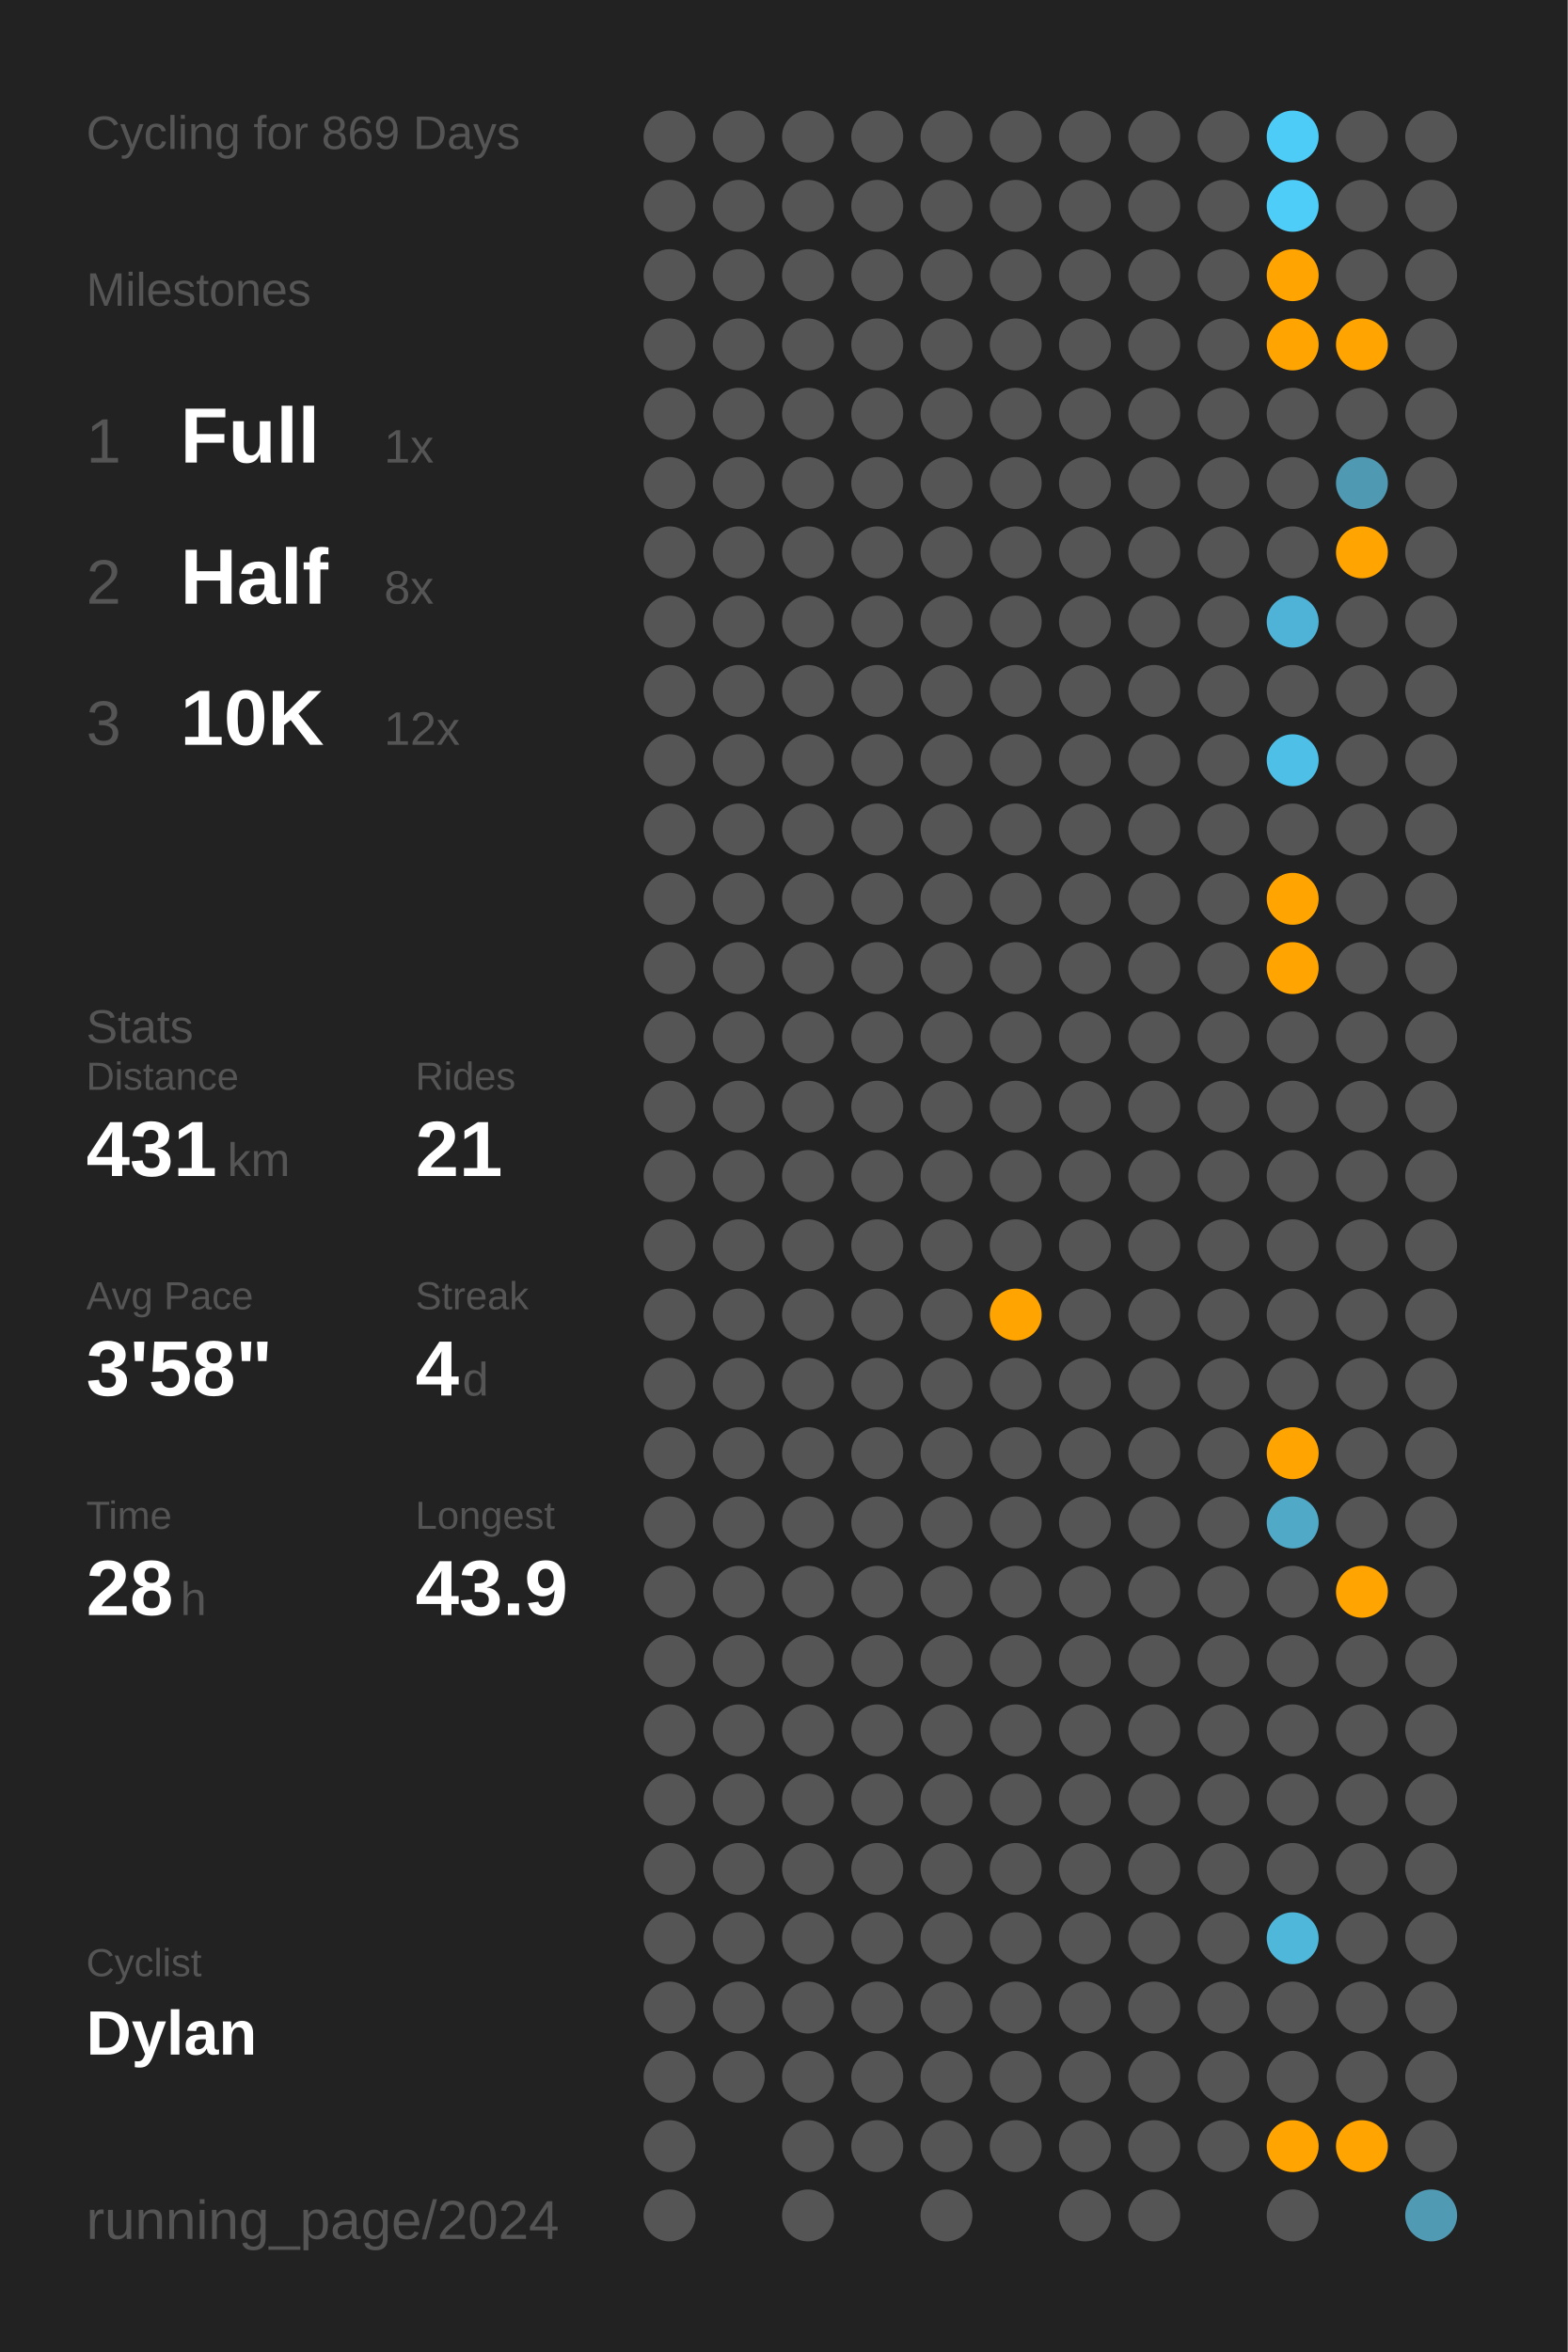
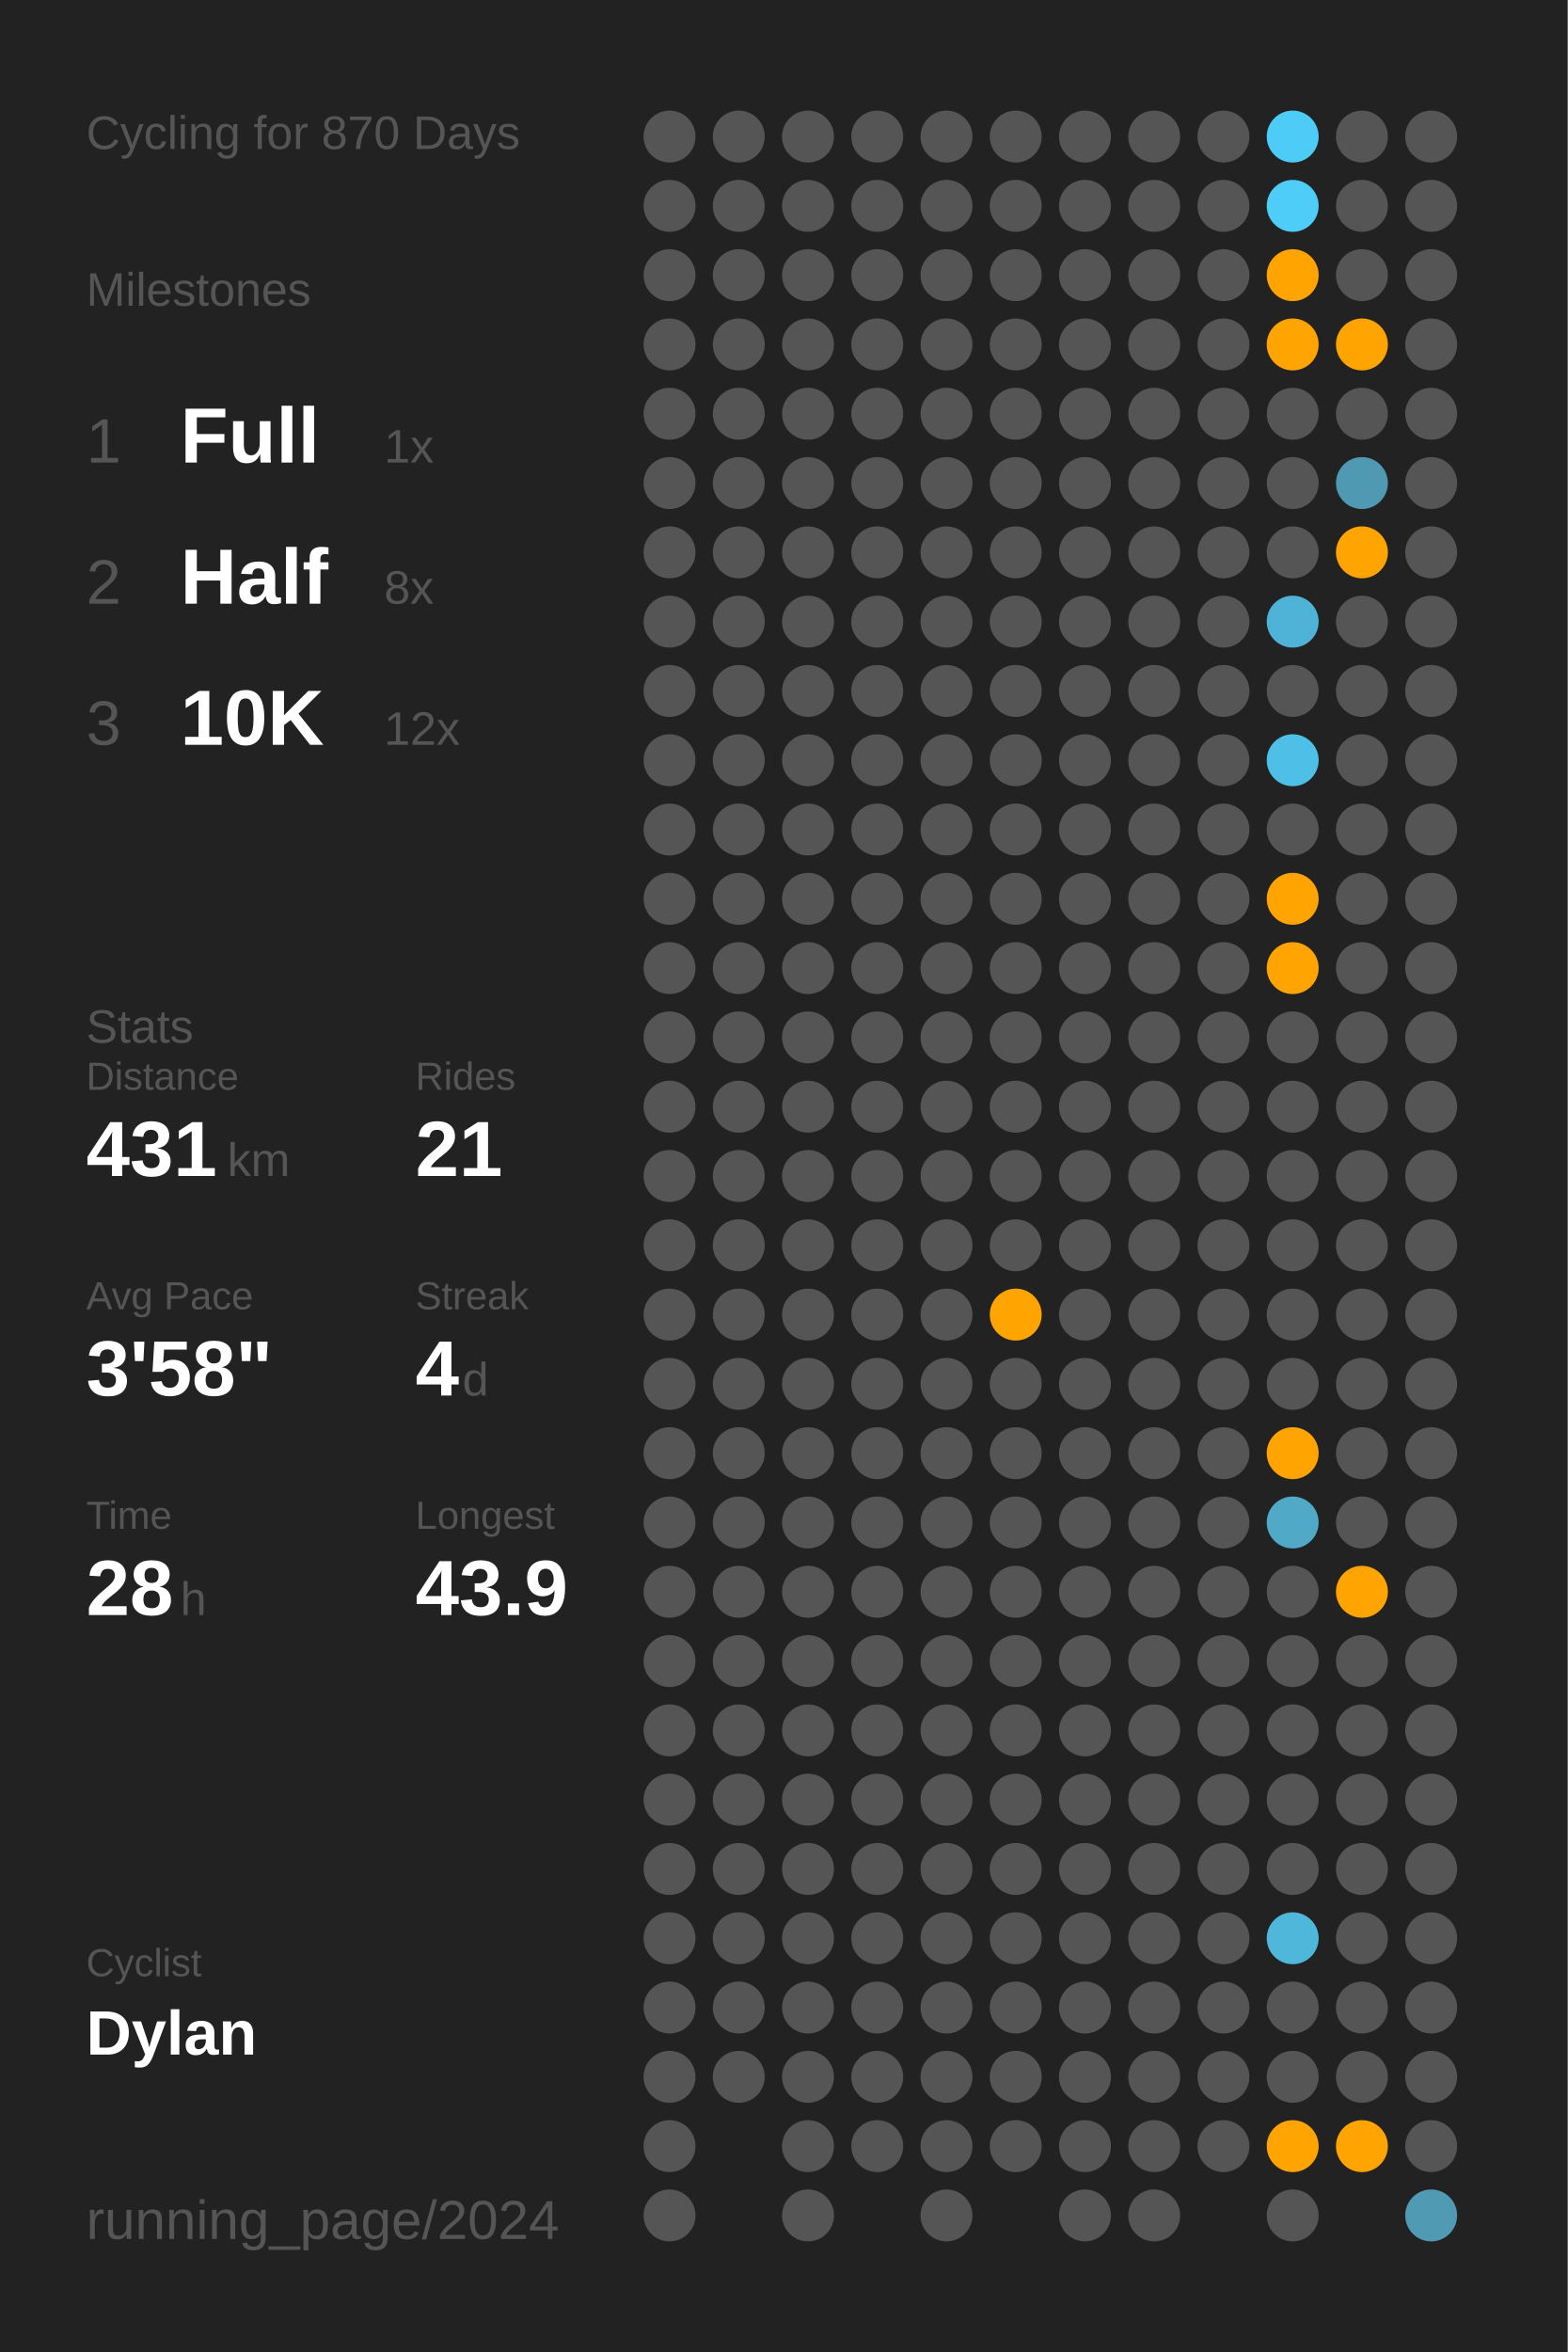
<svg xmlns="http://www.w3.org/2000/svg" baseProfile="full" class="activity-poster" data-activity-mode="cycling" data-poster-role="poster" data-poster-type="year_summary" height="300mm" version="1.1" viewBox="0,0,200,300" width="200mm">
  <defs />
  <rect class="poster-background" data-poster-role="background" fill="#222222" height="300" stroke="none" width="200" x="0" y="0" />
-   <text fill="#555555" style="font-size:6px; font-family:Arial;" x="11" y="19">Cycling for 869 Days</text>
+   <text fill="#555555" style="font-size:6px; font-family:Arial;" x="11" y="19">Cycling for 870 Days</text>
  <text fill="#555555" style="font-size:6px; font-family:Arial;" x="11" y="39">Milestones</text>
  <text fill="#555555" style="font-size:8px; font-family:Arial;" x="11" y="59">1</text>
  <text fill="#FFFFFF" style="font-size:10px; font-family:Arial; font-weight:bold;" x="23" y="59">Full</text>
  <text fill="#555555" style="font-size:6px; font-family:Arial;" x="49" y="59">1x</text>
  <text fill="#555555" style="font-size:8px; font-family:Arial;" x="11" y="77">2</text>
  <text fill="#FFFFFF" style="font-size:10px; font-family:Arial; font-weight:bold;" x="23" y="77">Half</text>
  <text fill="#555555" style="font-size:6px; font-family:Arial;" x="49" y="77">8x</text>
  <text fill="#555555" style="font-size:8px; font-family:Arial;" x="11" y="95">3</text>
  <text fill="#FFFFFF" style="font-size:10px; font-family:Arial; font-weight:bold;" x="23" y="95">10K</text>
  <text fill="#555555" style="font-size:6px; font-family:Arial;" x="49" y="95">12x</text>
  <text fill="#555555" style="font-size:6px; font-family:Arial;" x="11" y="133">Stats</text>
  <text fill="#555555" style="font-size:5px; font-family:Arial;" x="11" y="139">Distance</text>
  <text fill="#FFFFFF" style="font-size:10px; font-family:Arial; font-weight:bold;" x="11" y="150">431</text>
  <text fill="#555555" style="font-size:6px; font-family:Arial;" x="29" y="150">km</text>
  <text fill="#555555" style="font-size:5px; font-family:Arial;" x="53" y="139">Rides</text>
  <text fill="#FFFFFF" style="font-size:10px; font-family:Arial; font-weight:bold;" x="53" y="150">21</text>
  <text fill="#555555" style="font-size:5px; font-family:Arial;" x="11" y="167">Avg Pace</text>
  <text fill="#FFFFFF" style="font-size:10px; font-family:Arial; font-weight:bold;" x="11" y="178">3'58"</text>
  <text fill="#555555" style="font-size:5px; font-family:Arial;" x="53" y="167">Streak</text>
  <text fill="#FFFFFF" style="font-size:10px; font-family:Arial; font-weight:bold;" x="53" y="178">4</text>
  <text fill="#555555" style="font-size:6px; font-family:Arial;" x="59" y="178">d</text>
  <text fill="#555555" style="font-size:5px; font-family:Arial;" x="11" y="195">Time</text>
  <text fill="#FFFFFF" style="font-size:10px; font-family:Arial; font-weight:bold;" x="11" y="206">28</text>
  <text fill="#555555" style="font-size:6px; font-family:Arial;" x="23" y="206">h</text>
  <text fill="#555555" style="font-size:5px; font-family:Arial;" x="53" y="195">Longest</text>
  <text fill="#FFFFFF" style="font-size:10px; font-family:Arial; font-weight:bold;" x="53" y="206">43.9</text>
  <text fill="#555555" style="font-size:5px; font-family:Arial;" x="11" y="252.065">Cyclist</text>
  <text fill="#FFFFFF" style="font-size:8px; font-family:Arial; font-weight:bold;" x="11" y="262.065">Dylan</text>
  <text fill="#555555" style="font-size:7px; font-family:Arial;" x="11" y="285.581">running_page/2024</text>
  <circle cx="85.417" cy="17.419" fill="#555555" r="3.312" />
  <circle cx="85.417" cy="26.258" fill="#555555" r="3.312" />
  <circle cx="85.417" cy="35.097" fill="#555555" r="3.312" />
  <circle cx="85.417" cy="43.935" fill="#555555" r="3.312" />
  <circle cx="85.417" cy="52.774" fill="#555555" r="3.312" />
  <circle cx="85.417" cy="61.613" fill="#555555" r="3.312" />
  <circle cx="85.417" cy="70.452" fill="#555555" r="3.312" />
  <circle cx="85.417" cy="79.29" fill="#555555" r="3.312" />
  <circle cx="85.417" cy="88.129" fill="#555555" r="3.312" />
  <circle cx="85.417" cy="96.968" fill="#555555" r="3.312" />
  <circle cx="85.417" cy="105.806" fill="#555555" r="3.312" />
  <circle cx="85.417" cy="114.645" fill="#555555" r="3.312" />
  <circle cx="85.417" cy="123.484" fill="#555555" r="3.312" />
  <circle cx="85.417" cy="132.323" fill="#555555" r="3.312" />
  <circle cx="85.417" cy="141.161" fill="#555555" r="3.312" />
  <circle cx="85.417" cy="150" fill="#555555" r="3.312" />
  <circle cx="85.417" cy="158.839" fill="#555555" r="3.312" />
  <circle cx="85.417" cy="167.677" fill="#555555" r="3.312" />
  <circle cx="85.417" cy="176.516" fill="#555555" r="3.312" />
  <circle cx="85.417" cy="185.355" fill="#555555" r="3.312" />
  <circle cx="85.417" cy="194.194" fill="#555555" r="3.312" />
  <circle cx="85.417" cy="203.032" fill="#555555" r="3.312" />
  <circle cx="85.417" cy="211.871" fill="#555555" r="3.312" />
  <circle cx="85.417" cy="220.71" fill="#555555" r="3.312" />
  <circle cx="85.417" cy="229.548" fill="#555555" r="3.312" />
  <circle cx="85.417" cy="238.387" fill="#555555" r="3.312" />
  <circle cx="85.417" cy="247.226" fill="#555555" r="3.312" />
  <circle cx="85.417" cy="256.065" fill="#555555" r="3.312" />
  <circle cx="85.417" cy="264.903" fill="#555555" r="3.312" />
  <circle cx="85.417" cy="273.742" fill="#555555" r="3.312" />
  <circle cx="85.417" cy="282.581" fill="#555555" r="3.312" />
  <circle cx="94.25" cy="17.419" fill="#555555" r="3.312" />
  <circle cx="94.25" cy="26.258" fill="#555555" r="3.312" />
  <circle cx="94.25" cy="35.097" fill="#555555" r="3.312" />
  <circle cx="94.25" cy="43.935" fill="#555555" r="3.312" />
  <circle cx="94.25" cy="52.774" fill="#555555" r="3.312" />
  <circle cx="94.25" cy="61.613" fill="#555555" r="3.312" />
  <circle cx="94.25" cy="70.452" fill="#555555" r="3.312" />
  <circle cx="94.25" cy="79.29" fill="#555555" r="3.312" />
  <circle cx="94.25" cy="88.129" fill="#555555" r="3.312" />
  <circle cx="94.25" cy="96.968" fill="#555555" r="3.312" />
  <circle cx="94.25" cy="105.806" fill="#555555" r="3.312" />
  <circle cx="94.25" cy="114.645" fill="#555555" r="3.312" />
  <circle cx="94.25" cy="123.484" fill="#555555" r="3.312" />
  <circle cx="94.25" cy="132.323" fill="#555555" r="3.312" />
  <circle cx="94.25" cy="141.161" fill="#555555" r="3.312" />
  <circle cx="94.25" cy="150" fill="#555555" r="3.312" />
  <circle cx="94.25" cy="158.839" fill="#555555" r="3.312" />
  <circle cx="94.25" cy="167.677" fill="#555555" r="3.312" />
  <circle cx="94.25" cy="176.516" fill="#555555" r="3.312" />
  <circle cx="94.25" cy="185.355" fill="#555555" r="3.312" />
  <circle cx="94.25" cy="194.194" fill="#555555" r="3.312" />
  <circle cx="94.25" cy="203.032" fill="#555555" r="3.312" />
  <circle cx="94.25" cy="211.871" fill="#555555" r="3.312" />
  <circle cx="94.25" cy="220.71" fill="#555555" r="3.312" />
  <circle cx="94.25" cy="229.548" fill="#555555" r="3.312" />
  <circle cx="94.25" cy="238.387" fill="#555555" r="3.312" />
  <circle cx="94.25" cy="247.226" fill="#555555" r="3.312" />
  <circle cx="94.25" cy="256.065" fill="#555555" r="3.312" />
  <circle cx="94.25" cy="264.903" fill="#555555" r="3.312" />
  <circle cx="103.083" cy="17.419" fill="#555555" r="3.312" />
  <circle cx="103.083" cy="26.258" fill="#555555" r="3.312" />
  <circle cx="103.083" cy="35.097" fill="#555555" r="3.312" />
  <circle cx="103.083" cy="43.935" fill="#555555" r="3.312" />
  <circle cx="103.083" cy="52.774" fill="#555555" r="3.312" />
  <circle cx="103.083" cy="61.613" fill="#555555" r="3.312" />
  <circle cx="103.083" cy="70.452" fill="#555555" r="3.312" />
  <circle cx="103.083" cy="79.29" fill="#555555" r="3.312" />
  <circle cx="103.083" cy="88.129" fill="#555555" r="3.312" />
  <circle cx="103.083" cy="96.968" fill="#555555" r="3.312" />
  <circle cx="103.083" cy="105.806" fill="#555555" r="3.312" />
  <circle cx="103.083" cy="114.645" fill="#555555" r="3.312" />
  <circle cx="103.083" cy="123.484" fill="#555555" r="3.312" />
  <circle cx="103.083" cy="132.323" fill="#555555" r="3.312" />
  <circle cx="103.083" cy="141.161" fill="#555555" r="3.312" />
  <circle cx="103.083" cy="150" fill="#555555" r="3.312" />
  <circle cx="103.083" cy="158.839" fill="#555555" r="3.312" />
  <circle cx="103.083" cy="167.677" fill="#555555" r="3.312" />
  <circle cx="103.083" cy="176.516" fill="#555555" r="3.312" />
  <circle cx="103.083" cy="185.355" fill="#555555" r="3.312" />
  <circle cx="103.083" cy="194.194" fill="#555555" r="3.312" />
  <circle cx="103.083" cy="203.032" fill="#555555" r="3.312" />
  <circle cx="103.083" cy="211.871" fill="#555555" r="3.312" />
  <circle cx="103.083" cy="220.71" fill="#555555" r="3.312" />
  <circle cx="103.083" cy="229.548" fill="#555555" r="3.312" />
  <circle cx="103.083" cy="238.387" fill="#555555" r="3.312" />
  <circle cx="103.083" cy="247.226" fill="#555555" r="3.312" />
  <circle cx="103.083" cy="256.065" fill="#555555" r="3.312" />
  <circle cx="103.083" cy="264.903" fill="#555555" r="3.312" />
  <circle cx="103.083" cy="273.742" fill="#555555" r="3.312" />
  <circle cx="103.083" cy="282.581" fill="#555555" r="3.312" />
  <circle cx="111.917" cy="17.419" fill="#555555" r="3.312" />
  <circle cx="111.917" cy="26.258" fill="#555555" r="3.312" />
  <circle cx="111.917" cy="35.097" fill="#555555" r="3.312" />
  <circle cx="111.917" cy="43.935" fill="#555555" r="3.312" />
  <circle cx="111.917" cy="52.774" fill="#555555" r="3.312" />
  <circle cx="111.917" cy="61.613" fill="#555555" r="3.312" />
  <circle cx="111.917" cy="70.452" fill="#555555" r="3.312" />
  <circle cx="111.917" cy="79.29" fill="#555555" r="3.312" />
  <circle cx="111.917" cy="88.129" fill="#555555" r="3.312" />
  <circle cx="111.917" cy="96.968" fill="#555555" r="3.312" />
  <circle cx="111.917" cy="105.806" fill="#555555" r="3.312" />
  <circle cx="111.917" cy="114.645" fill="#555555" r="3.312" />
  <circle cx="111.917" cy="123.484" fill="#555555" r="3.312" />
  <circle cx="111.917" cy="132.323" fill="#555555" r="3.312" />
  <circle cx="111.917" cy="141.161" fill="#555555" r="3.312" />
  <circle cx="111.917" cy="150" fill="#555555" r="3.312" />
  <circle cx="111.917" cy="158.839" fill="#555555" r="3.312" />
  <circle cx="111.917" cy="167.677" fill="#555555" r="3.312" />
  <circle cx="111.917" cy="176.516" fill="#555555" r="3.312" />
  <circle cx="111.917" cy="185.355" fill="#555555" r="3.312" />
  <circle cx="111.917" cy="194.194" fill="#555555" r="3.312" />
  <circle cx="111.917" cy="203.032" fill="#555555" r="3.312" />
  <circle cx="111.917" cy="211.871" fill="#555555" r="3.312" />
  <circle cx="111.917" cy="220.71" fill="#555555" r="3.312" />
  <circle cx="111.917" cy="229.548" fill="#555555" r="3.312" />
  <circle cx="111.917" cy="238.387" fill="#555555" r="3.312" />
  <circle cx="111.917" cy="247.226" fill="#555555" r="3.312" />
  <circle cx="111.917" cy="256.065" fill="#555555" r="3.312" />
  <circle cx="111.917" cy="264.903" fill="#555555" r="3.312" />
  <circle cx="111.917" cy="273.742" fill="#555555" r="3.312" />
  <circle cx="120.75" cy="17.419" fill="#555555" r="3.312" />
  <circle cx="120.75" cy="26.258" fill="#555555" r="3.312" />
  <circle cx="120.75" cy="35.097" fill="#555555" r="3.312" />
  <circle cx="120.75" cy="43.935" fill="#555555" r="3.312" />
  <circle cx="120.75" cy="52.774" fill="#555555" r="3.312" />
  <circle cx="120.75" cy="61.613" fill="#555555" r="3.312" />
  <circle cx="120.75" cy="70.452" fill="#555555" r="3.312" />
  <circle cx="120.75" cy="79.29" fill="#555555" r="3.312" />
  <circle cx="120.75" cy="88.129" fill="#555555" r="3.312" />
  <circle cx="120.75" cy="96.968" fill="#555555" r="3.312" />
  <circle cx="120.75" cy="105.806" fill="#555555" r="3.312" />
  <circle cx="120.75" cy="114.645" fill="#555555" r="3.312" />
  <circle cx="120.75" cy="123.484" fill="#555555" r="3.312" />
  <circle cx="120.75" cy="132.323" fill="#555555" r="3.312" />
  <circle cx="120.75" cy="141.161" fill="#555555" r="3.312" />
  <circle cx="120.75" cy="150" fill="#555555" r="3.312" />
  <circle cx="120.75" cy="158.839" fill="#555555" r="3.312" />
  <circle cx="120.75" cy="167.677" fill="#555555" r="3.312" />
  <circle cx="120.75" cy="176.516" fill="#555555" r="3.312" />
  <circle cx="120.75" cy="185.355" fill="#555555" r="3.312" />
  <circle cx="120.75" cy="194.194" fill="#555555" r="3.312" />
  <circle cx="120.75" cy="203.032" fill="#555555" r="3.312" />
  <circle cx="120.75" cy="211.871" fill="#555555" r="3.312" />
  <circle cx="120.75" cy="220.71" fill="#555555" r="3.312" />
  <circle cx="120.75" cy="229.548" fill="#555555" r="3.312" />
  <circle cx="120.75" cy="238.387" fill="#555555" r="3.312" />
  <circle cx="120.75" cy="247.226" fill="#555555" r="3.312" />
  <circle cx="120.75" cy="256.065" fill="#555555" r="3.312" />
  <circle cx="120.75" cy="264.903" fill="#555555" r="3.312" />
  <circle cx="120.75" cy="273.742" fill="#555555" r="3.312" />
  <circle cx="120.75" cy="282.581" fill="#555555" r="3.312" />
  <circle cx="129.583" cy="17.419" fill="#555555" r="3.312" />
  <circle cx="129.583" cy="26.258" fill="#555555" r="3.312" />
  <circle cx="129.583" cy="35.097" fill="#555555" r="3.312" />
  <circle cx="129.583" cy="43.935" fill="#555555" r="3.312" />
  <circle cx="129.583" cy="52.774" fill="#555555" r="3.312" />
  <circle cx="129.583" cy="61.613" fill="#555555" r="3.312" />
  <circle cx="129.583" cy="70.452" fill="#555555" r="3.312" />
  <circle cx="129.583" cy="79.29" fill="#555555" r="3.312" />
  <circle cx="129.583" cy="88.129" fill="#555555" r="3.312" />
  <circle cx="129.583" cy="96.968" fill="#555555" r="3.312" />
  <circle cx="129.583" cy="105.806" fill="#555555" r="3.312" />
  <circle cx="129.583" cy="114.645" fill="#555555" r="3.312" />
  <circle cx="129.583" cy="123.484" fill="#555555" r="3.312" />
  <circle cx="129.583" cy="132.323" fill="#555555" r="3.312" />
  <circle cx="129.583" cy="141.161" fill="#555555" r="3.312" />
  <circle cx="129.583" cy="150" fill="#555555" r="3.312" />
  <circle cx="129.583" cy="158.839" fill="#555555" r="3.312" />
  <circle cx="129.583" cy="167.677" fill="#ffa400" r="3.312" />
  <circle cx="129.583" cy="176.516" fill="#555555" r="3.312" />
  <circle cx="129.583" cy="185.355" fill="#555555" r="3.312" />
  <circle cx="129.583" cy="194.194" fill="#555555" r="3.312" />
  <circle cx="129.583" cy="203.032" fill="#555555" r="3.312" />
  <circle cx="129.583" cy="211.871" fill="#555555" r="3.312" />
  <circle cx="129.583" cy="220.71" fill="#555555" r="3.312" />
  <circle cx="129.583" cy="229.548" fill="#555555" r="3.312" />
  <circle cx="129.583" cy="238.387" fill="#555555" r="3.312" />
  <circle cx="129.583" cy="247.226" fill="#555555" r="3.312" />
  <circle cx="129.583" cy="256.065" fill="#555555" r="3.312" />
  <circle cx="129.583" cy="264.903" fill="#555555" r="3.312" />
  <circle cx="129.583" cy="273.742" fill="#555555" r="3.312" />
  <circle cx="138.417" cy="17.419" fill="#555555" r="3.312" />
  <circle cx="138.417" cy="26.258" fill="#555555" r="3.312" />
  <circle cx="138.417" cy="35.097" fill="#555555" r="3.312" />
  <circle cx="138.417" cy="43.935" fill="#555555" r="3.312" />
  <circle cx="138.417" cy="52.774" fill="#555555" r="3.312" />
  <circle cx="138.417" cy="61.613" fill="#555555" r="3.312" />
  <circle cx="138.417" cy="70.452" fill="#555555" r="3.312" />
  <circle cx="138.417" cy="79.29" fill="#555555" r="3.312" />
  <circle cx="138.417" cy="88.129" fill="#555555" r="3.312" />
  <circle cx="138.417" cy="96.968" fill="#555555" r="3.312" />
  <circle cx="138.417" cy="105.806" fill="#555555" r="3.312" />
  <circle cx="138.417" cy="114.645" fill="#555555" r="3.312" />
  <circle cx="138.417" cy="123.484" fill="#555555" r="3.312" />
  <circle cx="138.417" cy="132.323" fill="#555555" r="3.312" />
  <circle cx="138.417" cy="141.161" fill="#555555" r="3.312" />
  <circle cx="138.417" cy="150" fill="#555555" r="3.312" />
  <circle cx="138.417" cy="158.839" fill="#555555" r="3.312" />
  <circle cx="138.417" cy="167.677" fill="#555555" r="3.312" />
  <circle cx="138.417" cy="176.516" fill="#555555" r="3.312" />
  <circle cx="138.417" cy="185.355" fill="#555555" r="3.312" />
  <circle cx="138.417" cy="194.194" fill="#555555" r="3.312" />
  <circle cx="138.417" cy="203.032" fill="#555555" r="3.312" />
  <circle cx="138.417" cy="211.871" fill="#555555" r="3.312" />
  <circle cx="138.417" cy="220.71" fill="#555555" r="3.312" />
  <circle cx="138.417" cy="229.548" fill="#555555" r="3.312" />
  <circle cx="138.417" cy="238.387" fill="#555555" r="3.312" />
  <circle cx="138.417" cy="247.226" fill="#555555" r="3.312" />
  <circle cx="138.417" cy="256.065" fill="#555555" r="3.312" />
  <circle cx="138.417" cy="264.903" fill="#555555" r="3.312" />
  <circle cx="138.417" cy="273.742" fill="#555555" r="3.312" />
  <circle cx="138.417" cy="282.581" fill="#555555" r="3.312" />
  <circle cx="147.25" cy="17.419" fill="#555555" r="3.312" />
  <circle cx="147.25" cy="26.258" fill="#555555" r="3.312" />
  <circle cx="147.25" cy="35.097" fill="#555555" r="3.312" />
  <circle cx="147.25" cy="43.935" fill="#555555" r="3.312" />
  <circle cx="147.25" cy="52.774" fill="#555555" r="3.312" />
  <circle cx="147.25" cy="61.613" fill="#555555" r="3.312" />
  <circle cx="147.25" cy="70.452" fill="#555555" r="3.312" />
  <circle cx="147.25" cy="79.29" fill="#555555" r="3.312" />
  <circle cx="147.25" cy="88.129" fill="#555555" r="3.312" />
  <circle cx="147.25" cy="96.968" fill="#555555" r="3.312" />
  <circle cx="147.25" cy="105.806" fill="#555555" r="3.312" />
  <circle cx="147.25" cy="114.645" fill="#555555" r="3.312" />
  <circle cx="147.25" cy="123.484" fill="#555555" r="3.312" />
  <circle cx="147.25" cy="132.323" fill="#555555" r="3.312" />
  <circle cx="147.25" cy="141.161" fill="#555555" r="3.312" />
  <circle cx="147.25" cy="150" fill="#555555" r="3.312" />
  <circle cx="147.25" cy="158.839" fill="#555555" r="3.312" />
  <circle cx="147.25" cy="167.677" fill="#555555" r="3.312" />
  <circle cx="147.25" cy="176.516" fill="#555555" r="3.312" />
  <circle cx="147.25" cy="185.355" fill="#555555" r="3.312" />
  <circle cx="147.25" cy="194.194" fill="#555555" r="3.312" />
  <circle cx="147.25" cy="203.032" fill="#555555" r="3.312" />
  <circle cx="147.25" cy="211.871" fill="#555555" r="3.312" />
  <circle cx="147.25" cy="220.71" fill="#555555" r="3.312" />
  <circle cx="147.25" cy="229.548" fill="#555555" r="3.312" />
  <circle cx="147.25" cy="238.387" fill="#555555" r="3.312" />
  <circle cx="147.25" cy="247.226" fill="#555555" r="3.312" />
  <circle cx="147.25" cy="256.065" fill="#555555" r="3.312" />
  <circle cx="147.25" cy="264.903" fill="#555555" r="3.312" />
  <circle cx="147.25" cy="273.742" fill="#555555" r="3.312" />
  <circle cx="147.25" cy="282.581" fill="#555555" r="3.312" />
  <circle cx="156.083" cy="17.419" fill="#555555" r="3.312" />
  <circle cx="156.083" cy="26.258" fill="#555555" r="3.312" />
  <circle cx="156.083" cy="35.097" fill="#555555" r="3.312" />
  <circle cx="156.083" cy="43.935" fill="#555555" r="3.312" />
  <circle cx="156.083" cy="52.774" fill="#555555" r="3.312" />
  <circle cx="156.083" cy="61.613" fill="#555555" r="3.312" />
  <circle cx="156.083" cy="70.452" fill="#555555" r="3.312" />
  <circle cx="156.083" cy="79.29" fill="#555555" r="3.312" />
  <circle cx="156.083" cy="88.129" fill="#555555" r="3.312" />
  <circle cx="156.083" cy="96.968" fill="#555555" r="3.312" />
  <circle cx="156.083" cy="105.806" fill="#555555" r="3.312" />
  <circle cx="156.083" cy="114.645" fill="#555555" r="3.312" />
  <circle cx="156.083" cy="123.484" fill="#555555" r="3.312" />
  <circle cx="156.083" cy="132.323" fill="#555555" r="3.312" />
  <circle cx="156.083" cy="141.161" fill="#555555" r="3.312" />
  <circle cx="156.083" cy="150" fill="#555555" r="3.312" />
  <circle cx="156.083" cy="158.839" fill="#555555" r="3.312" />
  <circle cx="156.083" cy="167.677" fill="#555555" r="3.312" />
  <circle cx="156.083" cy="176.516" fill="#555555" r="3.312" />
  <circle cx="156.083" cy="185.355" fill="#555555" r="3.312" />
  <circle cx="156.083" cy="194.194" fill="#555555" r="3.312" />
  <circle cx="156.083" cy="203.032" fill="#555555" r="3.312" />
  <circle cx="156.083" cy="211.871" fill="#555555" r="3.312" />
  <circle cx="156.083" cy="220.71" fill="#555555" r="3.312" />
  <circle cx="156.083" cy="229.548" fill="#555555" r="3.312" />
  <circle cx="156.083" cy="238.387" fill="#555555" r="3.312" />
  <circle cx="156.083" cy="247.226" fill="#555555" r="3.312" />
  <circle cx="156.083" cy="256.065" fill="#555555" r="3.312" />
  <circle cx="156.083" cy="264.903" fill="#555555" r="3.312" />
  <circle cx="156.083" cy="273.742" fill="#555555" r="3.312" />
  <circle cx="164.917" cy="17.419" fill="#4dccf7" r="3.312" />
  <circle cx="164.917" cy="26.258" fill="#4dcdf8" r="3.312" />
  <circle cx="164.917" cy="35.097" fill="#ffa400" r="3.312" />
  <circle cx="164.917" cy="43.935" fill="#ffa400" r="3.312" />
  <circle cx="164.917" cy="52.774" fill="#555555" r="3.312" />
  <circle cx="164.917" cy="61.613" fill="#555555" r="3.312" />
  <circle cx="164.917" cy="70.452" fill="#555555" r="3.312" />
  <circle cx="164.917" cy="79.29" fill="#4eb3d6" r="3.312" />
  <circle cx="164.917" cy="88.129" fill="#555555" r="3.312" />
  <circle cx="164.917" cy="96.968" fill="#4ec0e7" r="3.312" />
  <circle cx="164.917" cy="105.806" fill="#555555" r="3.312" />
  <circle cx="164.917" cy="114.645" fill="#ffa400" r="3.312" />
  <circle cx="164.917" cy="123.484" fill="#ffa400" r="3.312" />
  <circle cx="164.917" cy="132.323" fill="#555555" r="3.312" />
  <circle cx="164.917" cy="141.161" fill="#555555" r="3.312" />
  <circle cx="164.917" cy="150" fill="#555555" r="3.312" />
  <circle cx="164.917" cy="158.839" fill="#555555" r="3.312" />
  <circle cx="164.917" cy="167.677" fill="#555555" r="3.312" />
  <circle cx="164.917" cy="176.516" fill="#555555" r="3.312" />
  <circle cx="164.917" cy="185.355" fill="#ffa400" r="3.312" />
  <circle cx="164.917" cy="194.194" fill="#4fa9c7" r="3.312" />
  <circle cx="164.917" cy="203.032" fill="#555555" r="3.312" />
  <circle cx="164.917" cy="211.871" fill="#555555" r="3.312" />
  <circle cx="164.917" cy="220.71" fill="#555555" r="3.312" />
  <circle cx="164.917" cy="229.548" fill="#555555" r="3.312" />
  <circle cx="164.917" cy="238.387" fill="#555555" r="3.312" />
  <circle cx="164.917" cy="247.226" fill="#4eb7da" r="3.312" />
  <circle cx="164.917" cy="256.065" fill="#555555" r="3.312" />
  <circle cx="164.917" cy="264.903" fill="#555555" r="3.312" />
  <circle cx="164.917" cy="273.742" fill="#ffa400" r="3.312" />
  <circle cx="164.917" cy="282.581" fill="#555555" r="3.312" />
  <circle cx="173.75" cy="17.419" fill="#555555" r="3.312" />
  <circle cx="173.75" cy="26.258" fill="#555555" r="3.312" />
  <circle cx="173.75" cy="35.097" fill="#555555" r="3.312" />
  <circle cx="173.75" cy="43.935" fill="#ffa400" r="3.312" />
  <circle cx="173.75" cy="52.774" fill="#555555" r="3.312" />
  <circle cx="173.75" cy="61.613" fill="#5099b2" r="3.312" />
  <circle cx="173.75" cy="70.452" fill="#ffa400" r="3.312" />
  <circle cx="173.75" cy="79.29" fill="#555555" r="3.312" />
  <circle cx="173.75" cy="88.129" fill="#555555" r="3.312" />
  <circle cx="173.75" cy="96.968" fill="#555555" r="3.312" />
  <circle cx="173.75" cy="105.806" fill="#555555" r="3.312" />
  <circle cx="173.75" cy="114.645" fill="#555555" r="3.312" />
  <circle cx="173.75" cy="123.484" fill="#555555" r="3.312" />
  <circle cx="173.75" cy="132.323" fill="#555555" r="3.312" />
  <circle cx="173.75" cy="141.161" fill="#555555" r="3.312" />
  <circle cx="173.75" cy="150" fill="#555555" r="3.312" />
  <circle cx="173.75" cy="158.839" fill="#555555" r="3.312" />
  <circle cx="173.75" cy="167.677" fill="#555555" r="3.312" />
  <circle cx="173.75" cy="176.516" fill="#555555" r="3.312" />
  <circle cx="173.75" cy="185.355" fill="#555555" r="3.312" />
  <circle cx="173.75" cy="194.194" fill="#555555" r="3.312" />
  <circle cx="173.75" cy="203.032" fill="#ffa400" r="3.312" />
  <circle cx="173.75" cy="211.871" fill="#555555" r="3.312" />
  <circle cx="173.75" cy="220.71" fill="#555555" r="3.312" />
  <circle cx="173.75" cy="229.548" fill="#555555" r="3.312" />
  <circle cx="173.75" cy="238.387" fill="#555555" r="3.312" />
  <circle cx="173.75" cy="247.226" fill="#555555" r="3.312" />
  <circle cx="173.75" cy="256.065" fill="#555555" r="3.312" />
  <circle cx="173.75" cy="264.903" fill="#555555" r="3.312" />
  <circle cx="173.75" cy="273.742" fill="#ffa400" r="3.312" />
  <circle cx="182.583" cy="17.419" fill="#555555" r="3.312" />
  <circle cx="182.583" cy="26.258" fill="#555555" r="3.312" />
  <circle cx="182.583" cy="35.097" fill="#555555" r="3.312" />
  <circle cx="182.583" cy="43.935" fill="#555555" r="3.312" />
  <circle cx="182.583" cy="52.774" fill="#555555" r="3.312" />
  <circle cx="182.583" cy="61.613" fill="#555555" r="3.312" />
  <circle cx="182.583" cy="70.452" fill="#555555" r="3.312" />
  <circle cx="182.583" cy="79.29" fill="#555555" r="3.312" />
  <circle cx="182.583" cy="88.129" fill="#555555" r="3.312" />
  <circle cx="182.583" cy="96.968" fill="#555555" r="3.312" />
  <circle cx="182.583" cy="105.806" fill="#555555" r="3.312" />
  <circle cx="182.583" cy="114.645" fill="#555555" r="3.312" />
  <circle cx="182.583" cy="123.484" fill="#555555" r="3.312" />
  <circle cx="182.583" cy="132.323" fill="#555555" r="3.312" />
  <circle cx="182.583" cy="141.161" fill="#555555" r="3.312" />
  <circle cx="182.583" cy="150" fill="#555555" r="3.312" />
  <circle cx="182.583" cy="158.839" fill="#555555" r="3.312" />
  <circle cx="182.583" cy="167.677" fill="#555555" r="3.312" />
  <circle cx="182.583" cy="176.516" fill="#555555" r="3.312" />
  <circle cx="182.583" cy="185.355" fill="#555555" r="3.312" />
  <circle cx="182.583" cy="194.194" fill="#555555" r="3.312" />
  <circle cx="182.583" cy="203.032" fill="#555555" r="3.312" />
  <circle cx="182.583" cy="211.871" fill="#555555" r="3.312" />
  <circle cx="182.583" cy="220.71" fill="#555555" r="3.312" />
  <circle cx="182.583" cy="229.548" fill="#555555" r="3.312" />
  <circle cx="182.583" cy="238.387" fill="#555555" r="3.312" />
  <circle cx="182.583" cy="247.226" fill="#555555" r="3.312" />
  <circle cx="182.583" cy="256.065" fill="#555555" r="3.312" />
  <circle cx="182.583" cy="264.903" fill="#555555" r="3.312" />
  <circle cx="182.583" cy="273.742" fill="#555555" r="3.312" />
  <circle cx="182.583" cy="282.581" fill="#509ab3" r="3.312" />
</svg>
